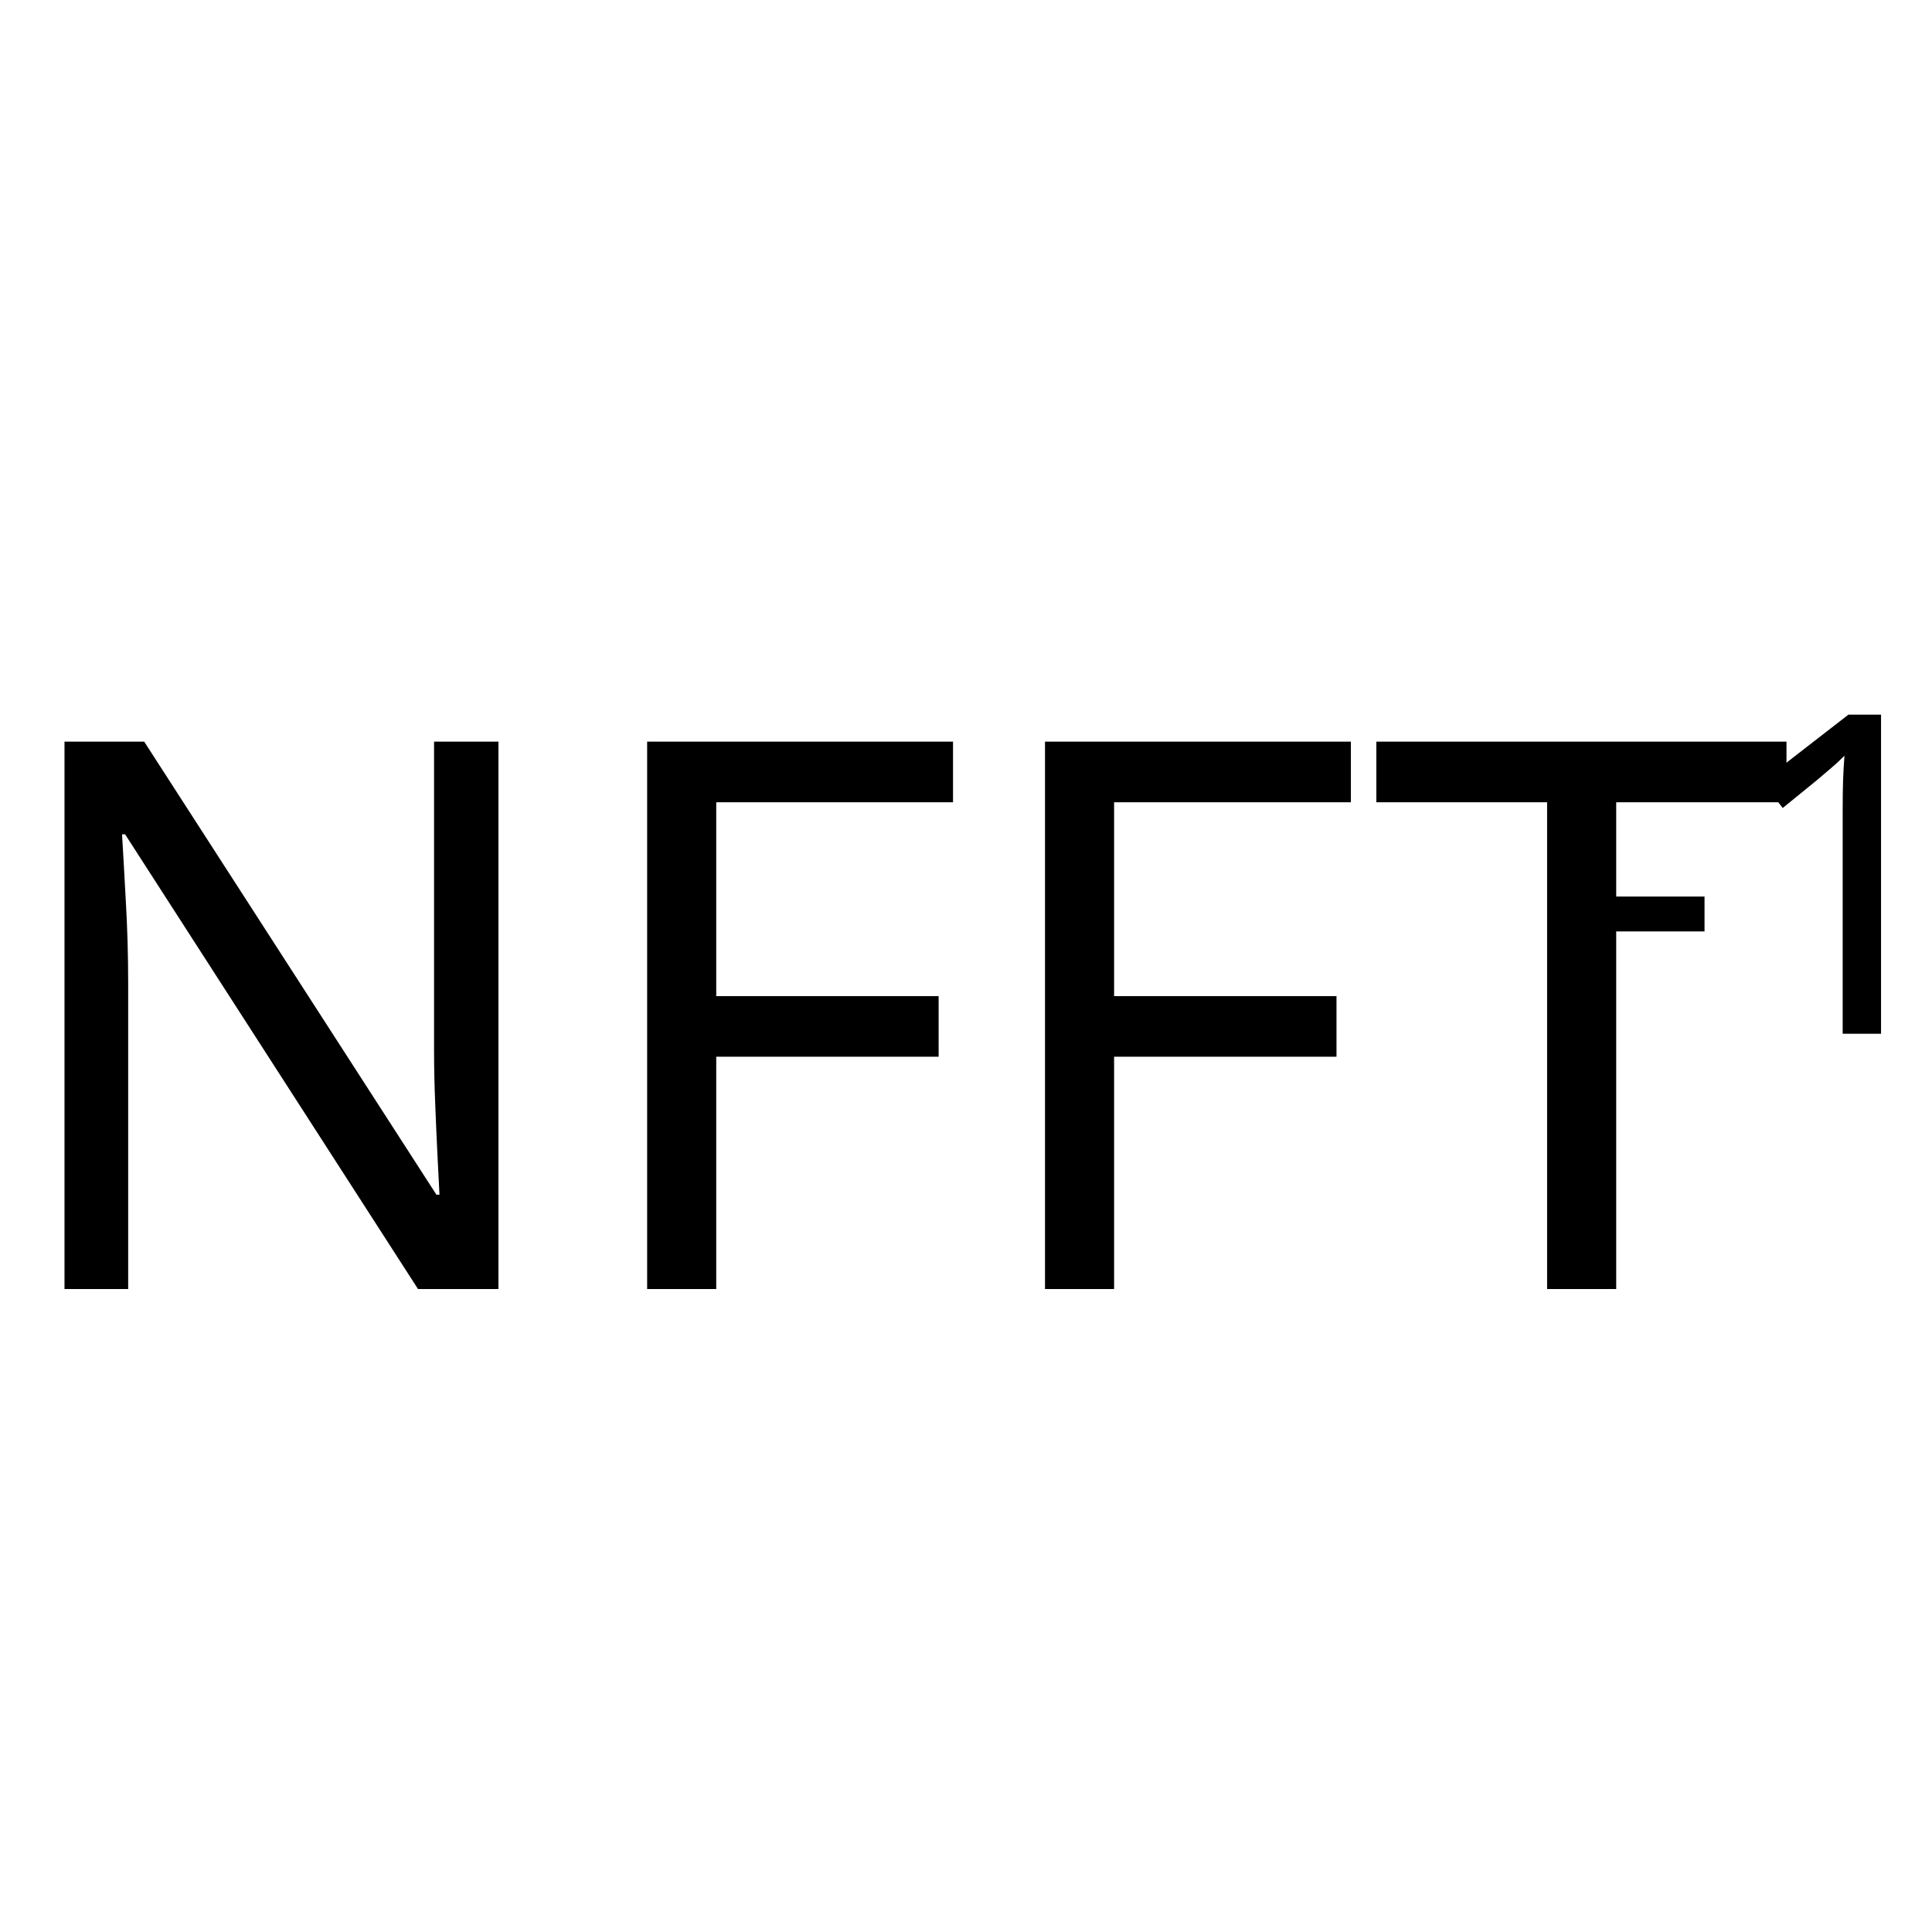
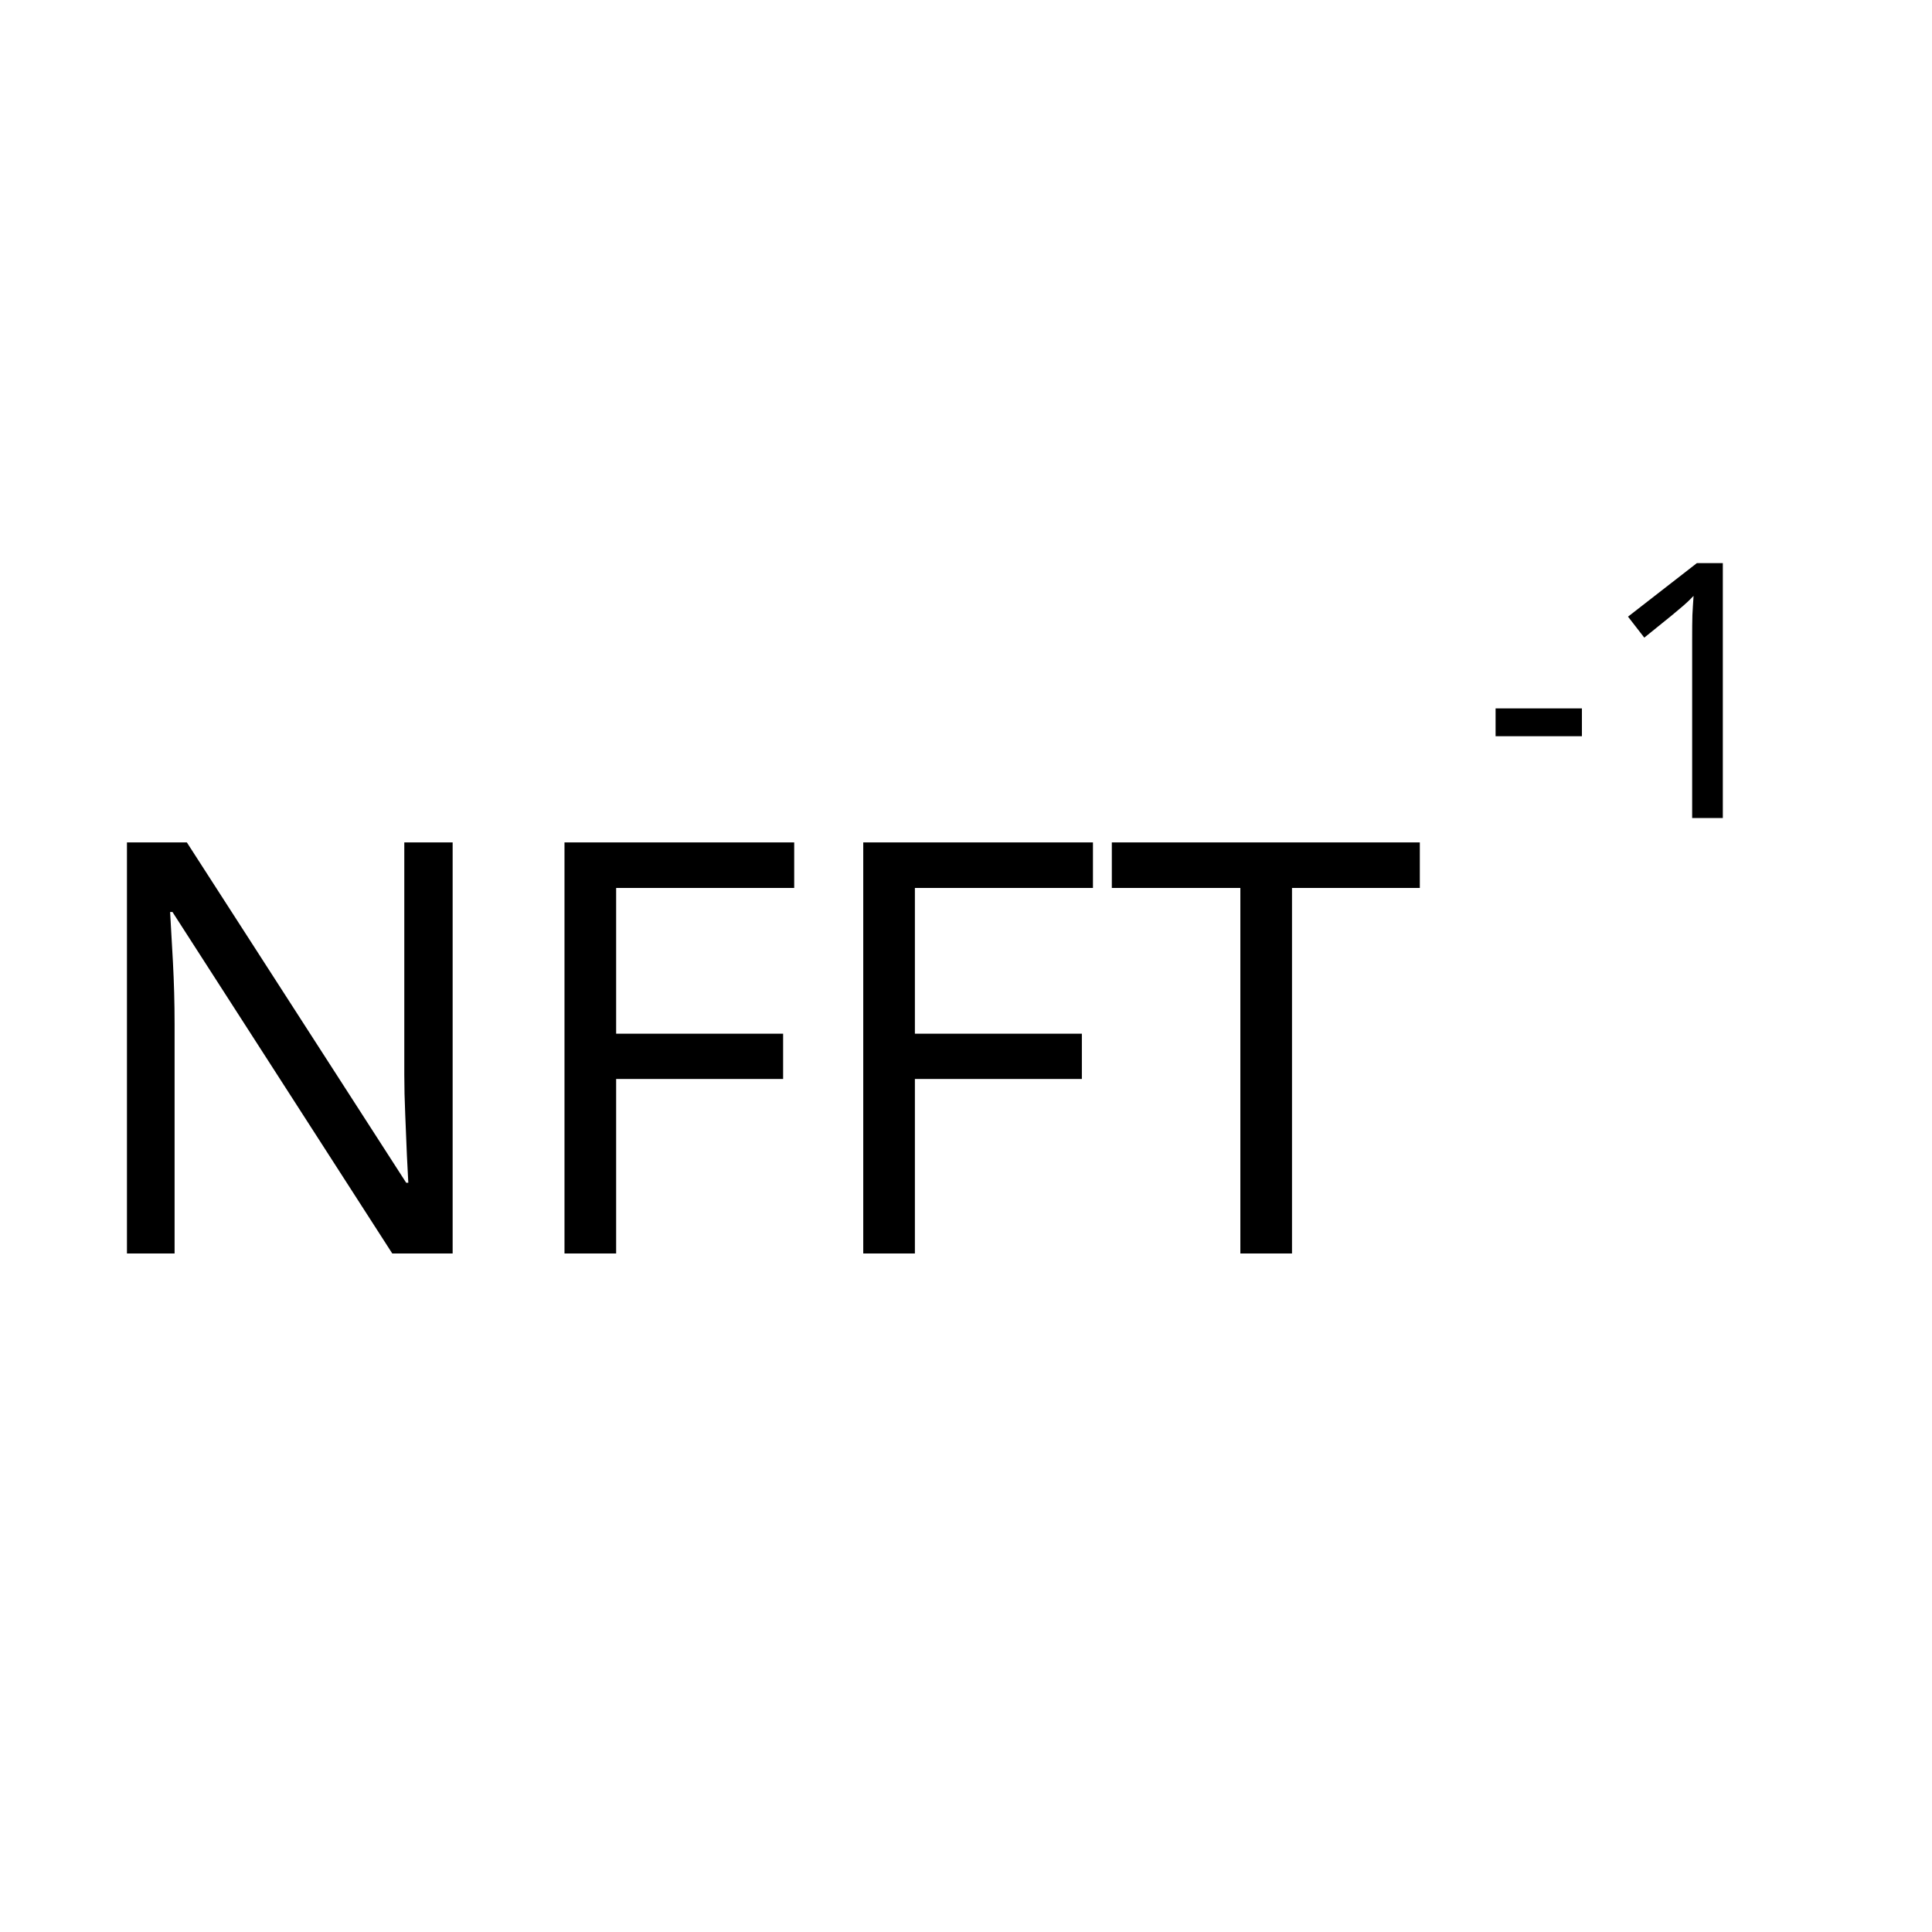
<svg xmlns="http://www.w3.org/2000/svg" version="1.1" id="Layer_1" x="0px" y="0px" width="128px" height="128px" viewBox="0 0 128 128" enable-background="new 0 0 128 128" xml:space="preserve">
-   <font horiz-adv-x="2048">
-     <font-face font-family="Calibri-Bold" units-per-em="2048" underline-position="-232" underline-thickness="134" />
-     <missing-glyph horiz-adv-x="1038" d="M987,1294l0,-1294l-945,0l0,1294M879,101l0,1092l-732,0l0,-1092M780,845C780,807 775,773 764,744C753,715 737,690 718,669C698,648 674,632 647,620C619,608 589,600 556,596l-5,-121C550,466 543,460 529,457C514,453 495,451 470,451C455,451 442,451 432,452C421,453 413,454 407,456C400,457 396,460 393,463C390,466 389,470 389,475l-8,157C379,659 383,677 394,687C404,697 419,702 439,702l13,0C477,702 498,706 515,713C532,720 545,729 556,741C567,753 575,767 580,784C585,800 587,817 587,836C587,877 575,910 550,935C525,960 486,972 435,972C412,972 391,970 373,966C355,961 339,957 326,952C313,947 302,942 293,938C284,933 278,931 275,931C272,931 270,932 267,934C264,935 262,938 260,943C258,948 257,955 256,964C255,973 254,985 254,1000C254,1017 255,1031 257,1040C258,1049 262,1056 267,1061C272,1066 281,1072 294,1078C307,1083 322,1088 340,1093C358,1098 378,1102 400,1105C422,1108 445,1110 468,1110C525,1110 573,1103 613,1089C652,1075 684,1056 709,1032C734,1008 752,980 763,948C774,915 780,881 780,845M574,284C574,267 572,252 569,240C566,227 560,217 552,210C544,202 534,196 521,193C508,190 492,188 473,188C454,188 438,190 425,193C412,196 401,202 393,210C385,217 379,227 376,240C373,252 371,267 371,284C371,303 373,318 376,331C379,343 385,353 393,361C401,369 412,375 425,378C438,381 454,383 473,383C492,383 508,381 521,378C534,375 544,369 552,361C560,353 566,343 569,331C572,318 574,303 574,284z" />
-     <glyph unicode="F" horiz-adv-x="940" d="M867,1186C867,1166 866,1149 865,1136C863,1122 860,1111 857,1103C853,1095 849,1089 844,1085C839,1081 834,1079 828,1079l-423,0l0,-348l397,0C808,731 813,729 818,726C823,723 827,717 831,709C834,701 837,690 839,677C840,664 841,647 841,627C841,607 840,590 839,577C837,564 834,553 831,544C827,535 823,529 818,526C813,522 808,520 802,520l-397,0l0,-482C405,31 403,24 399,19C395,14 388,9 378,6C367,2 354,-1 337,-3C320,-5 299,-6 273,-6C248,-6 227,-5 210,-3C193,-1 179,2 169,6C159,9 152,14 148,19C143,24 141,31 141,38l0,1173C141,1240 149,1262 164,1275C179,1288 197,1294 219,1294l609,0C834,1294 839,1292 844,1289C849,1285 853,1279 857,1271C860,1262 863,1251 865,1237C866,1223 867,1206 867,1186z" />
-     <glyph unicode="N" horiz-adv-x="1349" d="M1208,92C1208,77 1205,63 1200,51C1195,39 1188,29 1179,21C1170,13 1159,7 1147,4C1134,0 1122,-2 1109,-2l-112,0C974,-2 954,0 937,5C920,10 904,18 890,31C875,43 861,60 848,81C835,102 820,129 803,162l-322,605C462,803 443,842 424,884C405,925 387,966 372,1005l-2,0C373,957 375,909 376,862C377,814 378,765 378,714l0,-677C378,30 376,24 373,19C369,14 363,9 354,6C345,2 332,-1 317,-3C302,-5 282,-6 258,-6C235,-6 215,-5 200,-3C185,-1 173,2 164,6C155,9 149,14 146,19C143,24 141,30 141,37l0,1163C141,1231 150,1255 169,1271C187,1286 209,1294 236,1294l141,0C402,1294 424,1292 441,1288C458,1283 474,1276 488,1266C501,1256 514,1242 526,1225C538,1207 550,1185 563,1159l252,-473C830,657 844,629 859,602C873,574 887,546 900,519C913,491 926,464 939,437C952,410 964,384 976,357l1,0C975,404 974,452 973,503C972,554 971,602 971,648l0,607C971,1262 973,1268 977,1273C981,1278 988,1283 997,1287C1006,1291 1019,1294 1034,1296C1049,1297 1069,1298 1093,1298C1116,1298 1135,1297 1150,1296C1165,1294 1177,1291 1186,1287C1194,1283 1200,1278 1203,1273C1206,1268 1208,1262 1208,1255z" />
-     <glyph unicode="T" horiz-adv-x="1014" d="M1002,1186C1002,1167 1001,1150 1000,1137C998,1123 995,1112 992,1104C989,1095 985,1089 980,1085C975,1081 969,1079 963,1079l-324,0l0,-1043C639,29 637,23 633,18C628,13 621,8 611,5C601,2 588,-1 571,-3C554,-5 532,-6 507,-6C482,-6 461,-5 444,-3C427,-1 413,2 403,5C393,8 386,13 382,18C377,23 375,29 375,36l0,1043l-324,0C44,1079 39,1081 34,1085C29,1089 25,1095 22,1104C19,1112 16,1123 15,1137C13,1150 12,1167 12,1186C12,1206 13,1223 15,1237C16,1251 19,1262 22,1271C25,1279 29,1285 34,1289C39,1292 44,1294 51,1294l912,0C969,1294 975,1292 980,1289C985,1285 989,1279 992,1271C995,1262 998,1251 1000,1237C1001,1223 1002,1206 1002,1186z" />
-     <glyph unicode="-" horiz-adv-x="627" d="M568,503C568,464 564,437 557,422C550,407 538,399 522,399l-416,0C89,399 77,407 70,423C63,438 59,465 59,503C59,540 63,567 70,582C77,597 89,605 106,605l416,0C530,605 537,603 543,600C548,597 553,591 557,583C561,575 564,564 566,551C567,538 568,522 568,503z" />
-     <glyph unicode="1" horiz-adv-x="1038" d="M944,100C944,81 943,66 941,53C939,40 936,29 933,22C929,14 925,8 920,5C915,2 910,0 904,0l-714,0C185,0 180,2 175,5C170,8 166,14 163,22C159,29 156,40 154,53C152,66 151,81 151,100C151,119 152,136 154,149C155,162 158,172 162,180C165,188 169,194 174,198C179,201 184,203 190,203l241,0l0,842l-208,-115C208,923 195,918 186,917C176,915 168,917 163,923C157,928 153,938 151,952C149,966 148,986 148,1011C148,1027 148,1040 149,1051C150,1061 151,1070 154,1077C157,1084 160,1090 165,1095C170,1100 176,1105 184,1110l278,180C465,1293 470,1295 475,1297C480,1298 486,1300 494,1301C502,1302 513,1302 526,1303C539,1303 555,1303 576,1303C601,1303 622,1303 638,1302C653,1301 665,1299 673,1297C681,1294 686,1291 689,1287C692,1283 693,1278 693,1272l0,-1069l211,0C910,203 916,201 921,198C926,194 930,188 934,180C937,172 940,162 942,149C943,136 944,119 944,100z" />
+   <defs id="defs25" />
+   <font horiz-adv-x="2048" id="font3">
+     <font-face font-family="Calibri-Bold" units-per-em="2048" underline-position="-232" underline-thickness="134" id="font-face5" />
+     <missing-glyph horiz-adv-x="1038" d="M987,1294l0,-1294l-945,0l0,1294M879,101l0,1092l-732,0l0,-1092M780,845C780,807 775,773 764,744C753,715 737,690 718,669C698,648 674,632 647,620C619,608 589,600 556,596l-5,-121C550,466 543,460 529,457C514,453 495,451 470,451C455,451 442,451 432,452C421,453 413,454 407,456C400,457 396,460 393,463C390,466 389,470 389,475l-8,157C379,659 383,677 394,687C404,697 419,702 439,702l13,0C477,702 498,706 515,713C532,720 545,729 556,741C567,753 575,767 580,784C585,800 587,817 587,836C587,877 575,910 550,935C525,960 486,972 435,972C412,972 391,970 373,966C355,961 339,957 326,952C313,947 302,942 293,938C284,933 278,931 275,931C272,931 270,932 267,934C264,935 262,938 260,943C258,948 257,955 256,964C255,973 254,985 254,1000C254,1017 255,1031 257,1040C258,1049 262,1056 267,1061C272,1066 281,1072 294,1078C307,1083 322,1088 340,1093C358,1098 378,1102 400,1105C422,1108 445,1110 468,1110C525,1110 573,1103 613,1089C652,1075 684,1056 709,1032C734,1008 752,980 763,948C774,915 780,881 780,845M574,284C574,267 572,252 569,240C566,227 560,217 552,210C544,202 534,196 521,193C508,190 492,188 473,188C454,188 438,190 425,193C412,196 401,202 393,210C385,217 379,227 376,240C373,252 371,267 371,284C371,303 373,318 376,331C379,343 385,353 393,361C401,369 412,375 425,378C438,381 454,383 473,383C492,383 508,381 521,378C534,375 544,369 552,361C560,353 566,343 569,331C572,318 574,303 574,284z" id="missing-glyph7" />
+     <glyph unicode="F" horiz-adv-x="940" d="M867,1186C867,1166 866,1149 865,1136C863,1122 860,1111 857,1103C853,1095 849,1089 844,1085C839,1081 834,1079 828,1079l-423,0l0,-348l397,0C808,731 813,729 818,726C823,723 827,717 831,709C834,701 837,690 839,677C840,664 841,647 841,627C841,607 840,590 839,577C837,564 834,553 831,544C827,535 823,529 818,526C813,522 808,520 802,520l-397,0l0,-482C405,31 403,24 399,19C395,14 388,9 378,6C367,2 354,-1 337,-3C320,-5 299,-6 273,-6C248,-6 227,-5 210,-3C193,-1 179,2 169,6C159,9 152,14 148,19C143,24 141,31 141,38l0,1173C141,1240 149,1262 164,1275C179,1288 197,1294 219,1294l609,0C834,1294 839,1292 844,1289C849,1285 853,1279 857,1271C860,1262 863,1251 865,1237C866,1223 867,1206 867,1186z" id="glyph9" />
+     <glyph unicode="N" horiz-adv-x="1349" d="M1208,92C1208,77 1205,63 1200,51C1195,39 1188,29 1179,21C1170,13 1159,7 1147,4C1134,0 1122,-2 1109,-2l-112,0C974,-2 954,0 937,5C920,10 904,18 890,31C875,43 861,60 848,81C835,102 820,129 803,162l-322,605C462,803 443,842 424,884C405,925 387,966 372,1005l-2,0C373,957 375,909 376,862C377,814 378,765 378,714l0,-677C378,30 376,24 373,19C369,14 363,9 354,6C345,2 332,-1 317,-3C302,-5 282,-6 258,-6C235,-6 215,-5 200,-3C185,-1 173,2 164,6C155,9 149,14 146,19C143,24 141,30 141,37l0,1163C141,1231 150,1255 169,1271C187,1286 209,1294 236,1294l141,0C402,1294 424,1292 441,1288C458,1283 474,1276 488,1266C501,1256 514,1242 526,1225C538,1207 550,1185 563,1159l252,-473C830,657 844,629 859,602C873,574 887,546 900,519C913,491 926,464 939,437C952,410 964,384 976,357l1,0C975,404 974,452 973,503C972,554 971,602 971,648l0,607C971,1262 973,1268 977,1273C981,1278 988,1283 997,1287C1006,1291 1019,1294 1034,1296C1049,1297 1069,1298 1093,1298C1116,1298 1135,1297 1150,1296C1165,1294 1177,1291 1186,1287C1194,1283 1200,1278 1203,1273C1206,1268 1208,1262 1208,1255z" id="glyph11" />
+     <glyph unicode="T" horiz-adv-x="1014" d="M1002,1186C1002,1167 1001,1150 1000,1137C998,1123 995,1112 992,1104C989,1095 985,1089 980,1085C975,1081 969,1079 963,1079l-324,0l0,-1043C639,29 637,23 633,18C628,13 621,8 611,5C601,2 588,-1 571,-3C554,-5 532,-6 507,-6C482,-6 461,-5 444,-3C427,-1 413,2 403,5C393,8 386,13 382,18C377,23 375,29 375,36l0,1043l-324,0C44,1079 39,1081 34,1085C29,1089 25,1095 22,1104C19,1112 16,1123 15,1137C13,1150 12,1167 12,1186C12,1206 13,1223 15,1237C16,1251 19,1262 22,1271C25,1279 29,1285 34,1289C39,1292 44,1294 51,1294l912,0C969,1294 975,1292 980,1289C985,1285 989,1279 992,1271C995,1262 998,1251 1000,1237C1001,1223 1002,1206 1002,1186z" id="glyph13" />
+     <glyph unicode="-" horiz-adv-x="627" d="M568,503C568,464 564,437 557,422C550,407 538,399 522,399l-416,0C89,399 77,407 70,423C63,438 59,465 59,503C59,540 63,567 70,582C77,597 89,605 106,605l416,0C530,605 537,603 543,600C548,597 553,591 557,583C561,575 564,564 566,551C567,538 568,522 568,503z" id="glyph15" />
+     <glyph unicode="1" horiz-adv-x="1038" d="M944,100C944,81 943,66 941,53C939,40 936,29 933,22C929,14 925,8 920,5C915,2 910,0 904,0l-714,0C185,0 180,2 175,5C170,8 166,14 163,22C159,29 156,40 154,53C152,66 151,81 151,100C151,119 152,136 154,149C155,162 158,172 162,180C165,188 169,194 174,198C179,201 184,203 190,203l241,0l0,842l-208,-115C208,923 195,918 186,917C176,915 168,917 163,923C157,928 153,938 151,952C149,966 148,986 148,1011C148,1027 148,1040 149,1051C150,1061 151,1070 154,1077C157,1084 160,1090 165,1095C170,1100 176,1105 184,1110l278,180C465,1293 470,1295 475,1297C480,1298 486,1300 494,1301C502,1302 513,1302 526,1303C539,1303 555,1303 576,1303C601,1303 622,1303 638,1302C653,1301 665,1299 673,1297C681,1294 686,1291 689,1287C692,1283 693,1278 693,1272l0,-1069l211,0C910,203 916,201 921,198C926,194 930,188 934,180C937,172 940,162 942,149C943,136 944,119 944,100z" id="glyph17" />
  </font>
-   <text transform="matrix(1 0 0 1 -0.6489 85.4014)" font-family="'Calibri-Bold'" font-size="50.79">NFFT</text>
-   <text transform="matrix(0.583 0 0 0.583 104.5762 68.4883)" font-family="'Calibri-Bold'" font-size="50.79">-1</text>
+   <g id="g4155" transform="translate(0.3171376,-5.067081)">
+     <text style="font-size:38.142px;font-family:Calibri-Bold" y="88.113" x="4.389" id="text19" font-size="50.79">NFFT</text>
+     <text style="font-size:23.658px;font-family:Calibri-Bold" y="59.268" x="97.816" id="text21" font-size="50.79">-1</text>
+   </g>
</svg>
